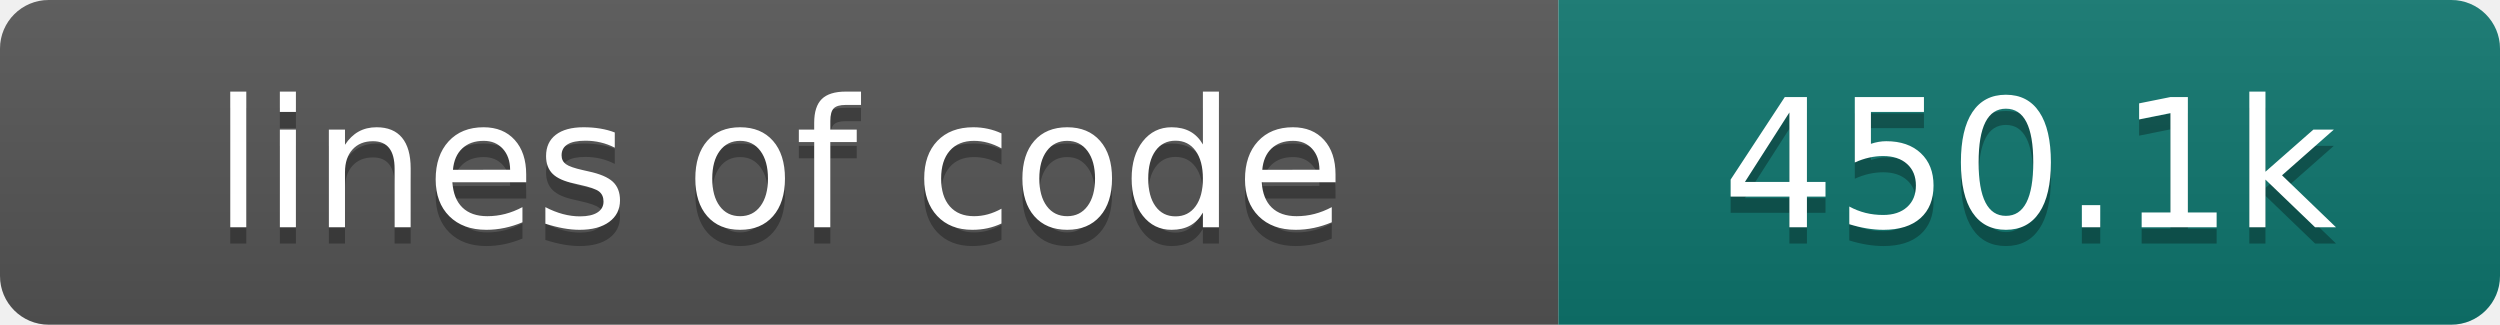
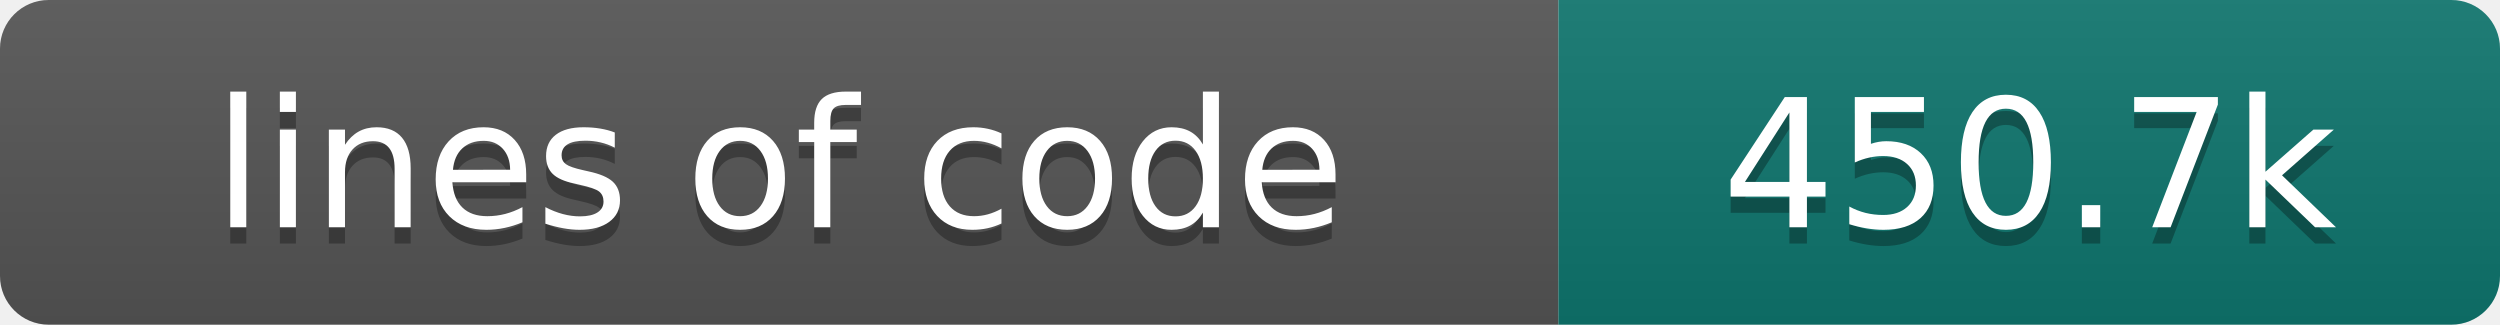
- <svg xmlns="http://www.w3.org/2000/svg" width="154" height="20" role="img" aria-label="lines of code: 450.1k">
+ <svg xmlns="http://www.w3.org/2000/svg" width="154" height="20" role="img" aria-label="lines of code: 450.7k">
  <linearGradient id="s" x2="0" y2="100%">
    <stop offset="0" stop-color="#bbb" stop-opacity=".1" />
    <stop offset="1" stop-opacity=".1" />
  </linearGradient>
  <clipPath id="r">
    <rect width="154" height="20" rx="3" fill="#fff" />
  </clipPath>
  <g clip-path="url(#r)">
    <rect width="96" height="20" fill="#555" />
    <rect x="96" width="58" height="20" fill="#0f766e" />
    <rect width="154" height="20" fill="url(#s)" />
  </g>
  <g fill="#fff" text-anchor="middle" font-family="DejaVu Sans,Verdana,Geneva,sans-serif" font-size="110">
    <text x="480" y="150" fill="#010101" fill-opacity=".3" transform="scale(.1)" textLength="860" lengthAdjust="spacing">lines of code</text>
    <text x="480" y="140" transform="scale(.1)" textLength="860" lengthAdjust="spacing">lines of code</text>
-     <text x="1250" y="150" fill="#010101" fill-opacity=".3" transform="scale(.1)" textLength="480" lengthAdjust="spacing">450.1k</text>
-     <text x="1250" y="140" transform="scale(.1)" textLength="480" lengthAdjust="spacing">450.1k</text>
+     <text x="1250" y="150" fill="#010101" fill-opacity=".3" transform="scale(.1)" textLength="480" lengthAdjust="spacing">450.7k</text>
+     <text x="1250" y="140" transform="scale(.1)" textLength="480" lengthAdjust="spacing">450.7k</text>
  </g>
</svg>
